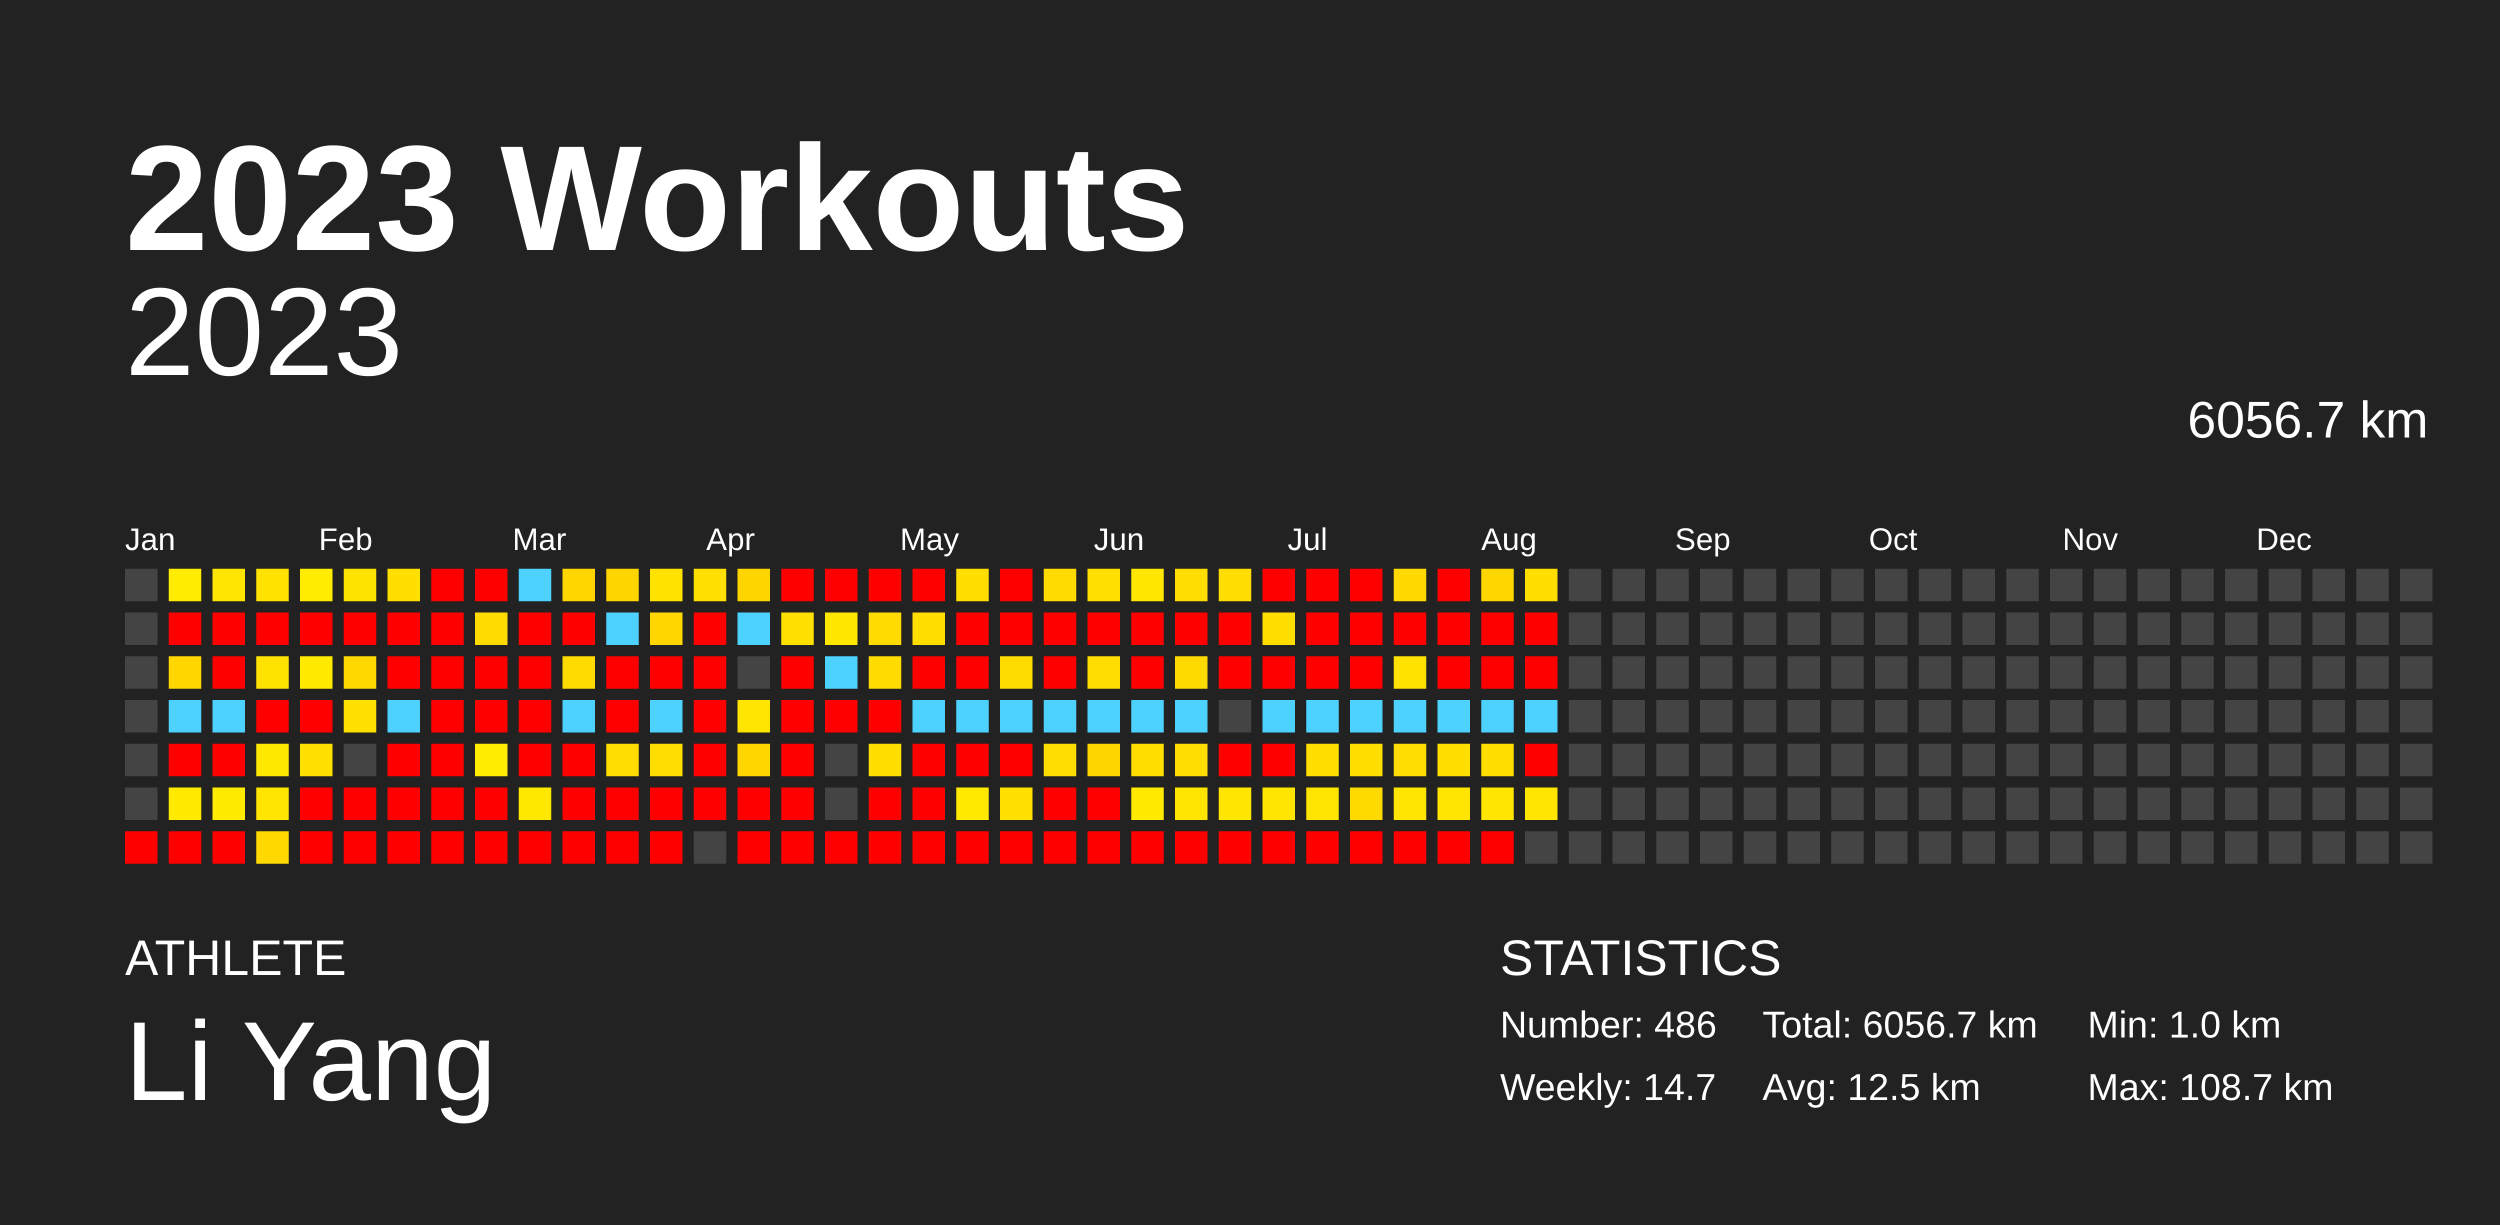
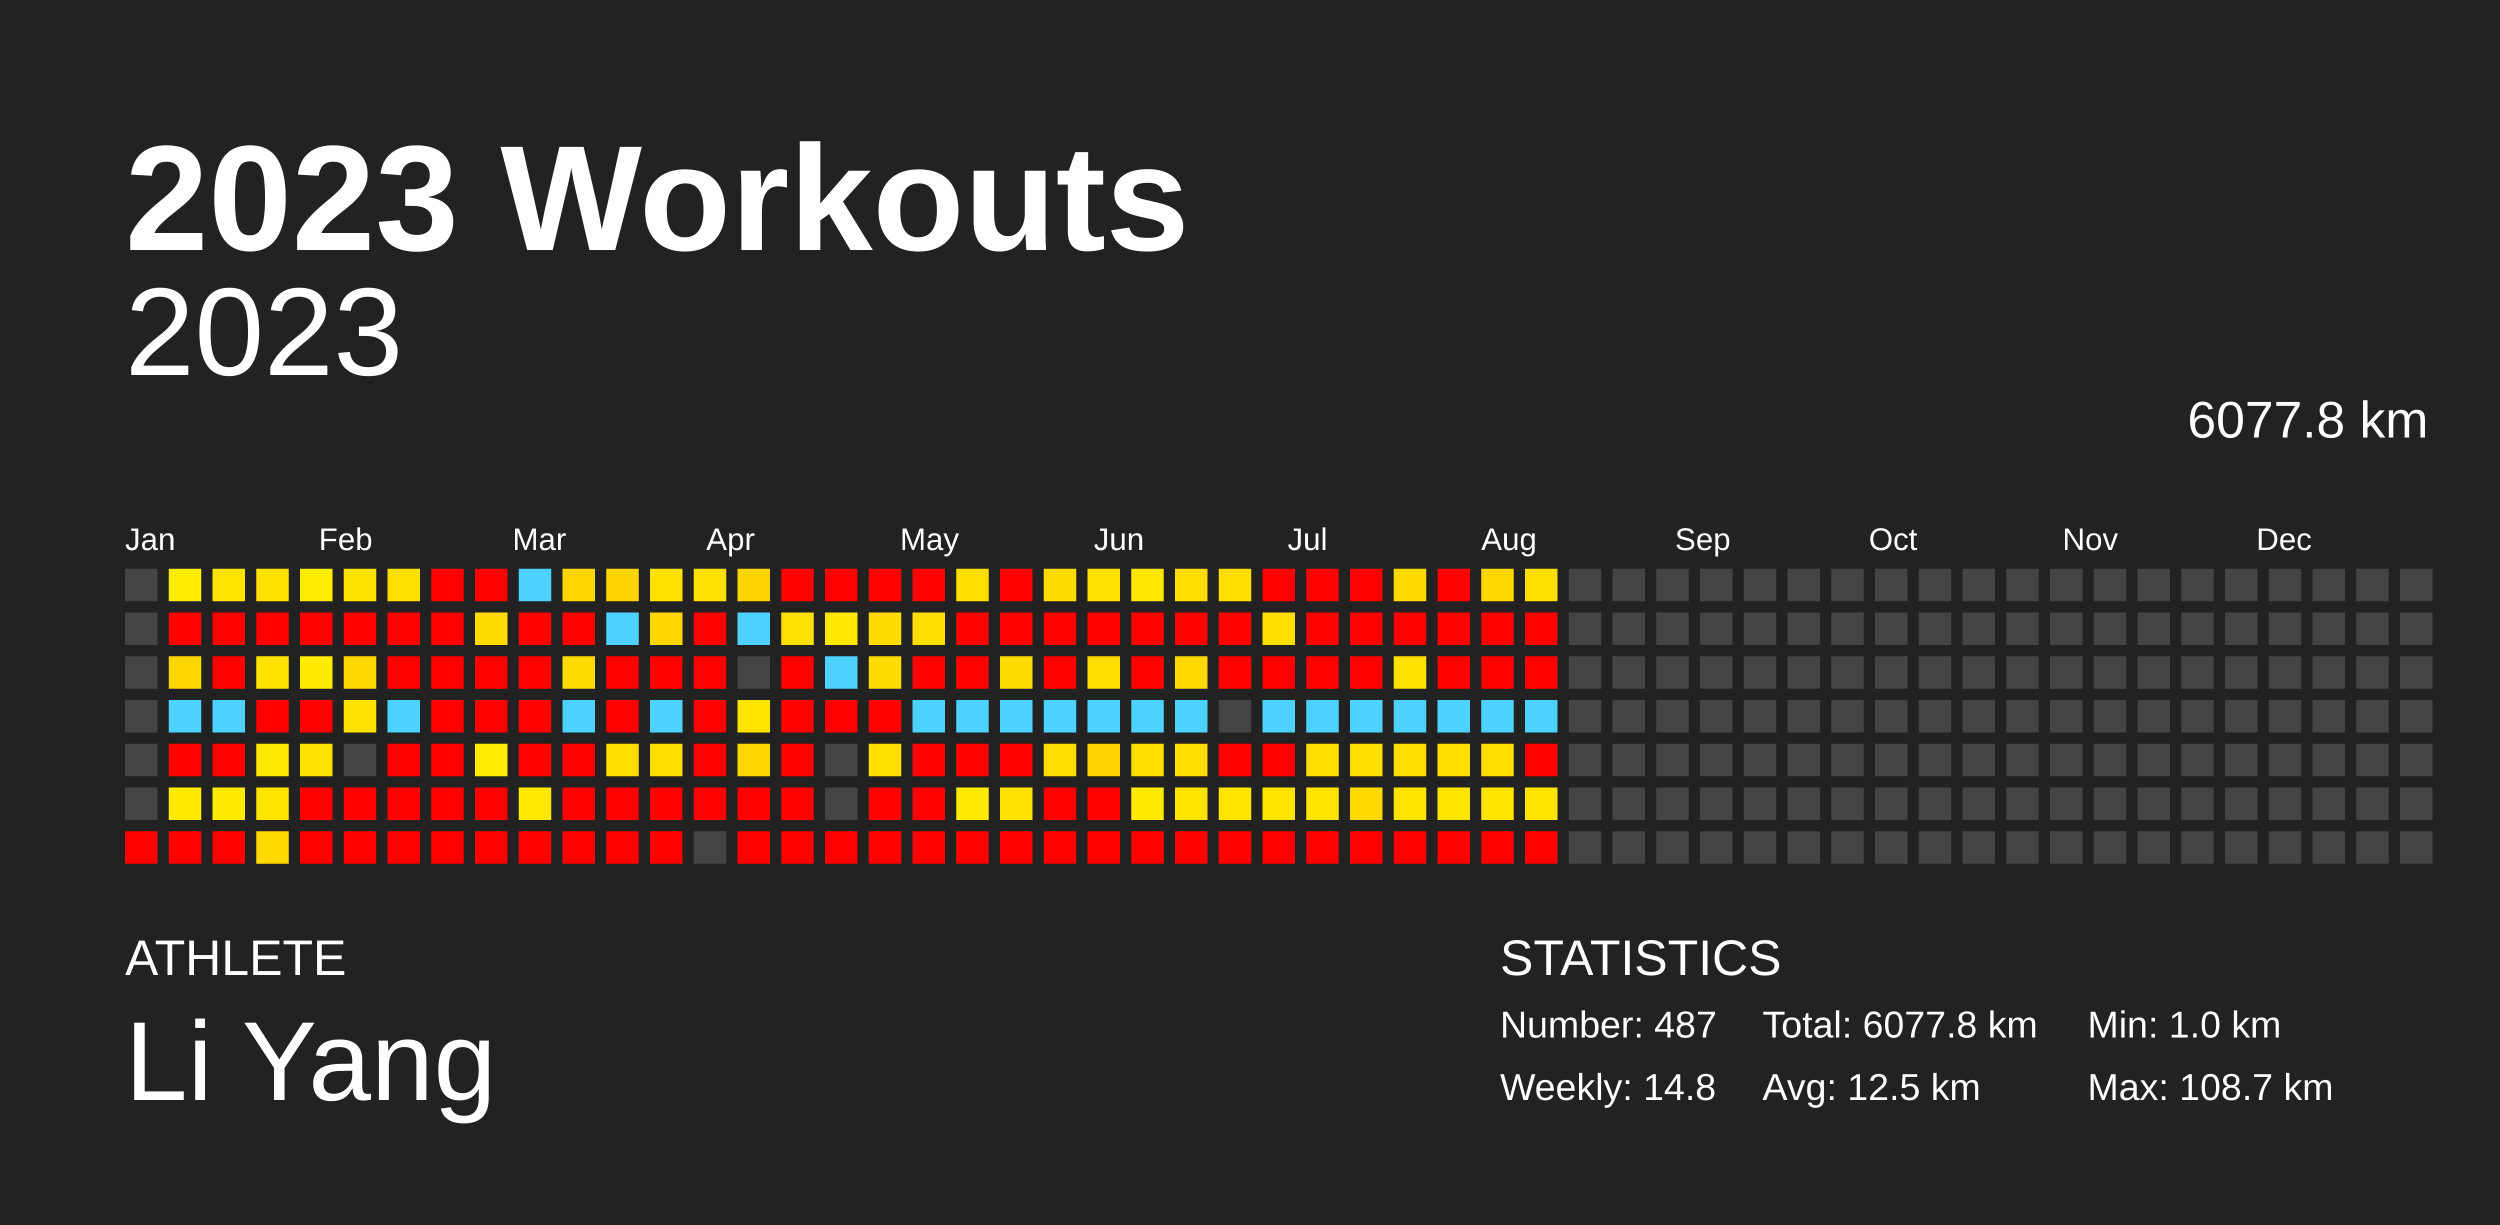
<svg xmlns="http://www.w3.org/2000/svg" baseProfile="full" height="98mm" version="1.1" viewBox="0,0,200,98" width="200mm">
  <defs />
  <rect fill="#222222" height="98" width="200" x="0" y="0" />
  <text fill="#FFFFFF" style="font-size:12px; font-family:Arial; font-weight:bold;" x="10" y="20">2023 Workouts</text>
  <text fill="#FFFFFF" style="font-size:4px; font-family:Arial" x="10" y="78">ATHLETE</text>
  <text fill="#FFFFFF" style="font-size:9px; font-family:Arial" x="10" y="88">Li Yang</text>
  <text fill="#FFFFFF" style="font-size:4px; font-family:Arial" x="120" y="78">STATISTICS</text>
-   <text fill="#FFFFFF" style="font-size:3px; font-family:Arial" x="120" y="83">Number: 486</text>
-   <text fill="#FFFFFF" style="font-size:3px; font-family:Arial" x="120" y="88">Weekly: 14.7</text>
-   <text fill="#FFFFFF" style="font-size:3px; font-family:Arial" x="141" y="83">Total: 6056.7 km</text>
+   <text fill="#FFFFFF" style="font-size:3px; font-family:Arial" x="120" y="83">Number: 487</text>
+   <text fill="#FFFFFF" style="font-size:3px; font-family:Arial" x="120" y="88">Weekly: 14.8</text>
+   <text fill="#FFFFFF" style="font-size:3px; font-family:Arial" x="141" y="83">Total: 6077.8 km</text>
  <text fill="#FFFFFF" style="font-size:3px; font-family:Arial" x="141" y="88">Avg: 12.5 km</text>
  <text fill="#FFFFFF" style="font-size:3px; font-family:Arial" x="167" y="83">Min: 1.0 km</text>
  <text fill="#FFFFFF" style="font-size:3px; font-family:Arial" x="167" y="88">Max: 108.7 km</text>
  <text alignment-baseline="hanging" fill="#FFFFFF" style="font-size:10.0px; font-family:Arial;" x="10" y="30">2023</text>
-   <text alignment-baseline="hanging" fill="#FFFFFF" style="font-size:4.125px; font-family:Arial;" x="175" y="35">6056.7 km</text>
+   <text alignment-baseline="hanging" fill="#FFFFFF" style="font-size:4.125px; font-family:Arial;" x="175" y="35">6077.8 km</text>
  <text fill="#FFFFFF" style="font-size:2.5px; font-family:Arial" x="10.0" y="44">Jan</text>
  <text fill="#FFFFFF" style="font-size:2.5px; font-family:Arial" x="25.5" y="44">Feb</text>
  <text fill="#FFFFFF" style="font-size:2.5px; font-family:Arial" x="41.0" y="44">Mar</text>
  <text fill="#FFFFFF" style="font-size:2.5px; font-family:Arial" x="56.5" y="44">Apr</text>
  <text fill="#FFFFFF" style="font-size:2.5px; font-family:Arial" x="72.0" y="44">May</text>
  <text fill="#FFFFFF" style="font-size:2.5px; font-family:Arial" x="87.5" y="44">Jun</text>
  <text fill="#FFFFFF" style="font-size:2.5px; font-family:Arial" x="103.0" y="44">Jul</text>
  <text fill="#FFFFFF" style="font-size:2.5px; font-family:Arial" x="118.5" y="44">Aug</text>
  <text fill="#FFFFFF" style="font-size:2.5px; font-family:Arial" x="134.0" y="44">Sep</text>
  <text fill="#FFFFFF" style="font-size:2.5px; font-family:Arial" x="149.5" y="44">Oct</text>
  <text fill="#FFFFFF" style="font-size:2.5px; font-family:Arial" x="165.0" y="44">Nov</text>
  <text fill="#FFFFFF" style="font-size:2.5px; font-family:Arial" x="180.5" y="44">Dec</text>
  <rect fill="#444444" height="2.6" width="2.6" x="10.0" y="45.5" />
  <rect fill="#444444" height="2.6" width="2.6" x="10.0" y="49.0" />
  <rect fill="#444444" height="2.6" width="2.6" x="10.0" y="52.5" />
  <rect fill="#444444" height="2.6" width="2.6" x="10.0" y="56.0" />
  <rect fill="#444444" height="2.6" width="2.6" x="10.0" y="59.5" />
  <rect fill="#444444" height="2.6" width="2.6" x="10.0" y="63.0" />
  <rect fill="red" height="2.6" width="2.6" x="10.0" y="66.5" />
  <rect fill="#ffec00" height="2.6" width="2.6" x="13.5" y="45.5" />
  <rect fill="red" height="2.6" width="2.6" x="13.5" y="49.0" />
  <rect fill="#ffd600" height="2.6" width="2.6" x="13.5" y="52.5" />
  <rect fill="#4dd2ff" height="2.6" width="2.6" x="13.5" y="56.0" />
  <rect fill="red" height="2.6" width="2.6" x="13.5" y="59.5" />
  <rect fill="#ffea00" height="2.6" width="2.6" x="13.5" y="63.0" />
  <rect fill="red" height="2.6" width="2.6" x="13.5" y="66.5" />
  <rect fill="#ffe400" height="2.6" width="2.6" x="17.0" y="45.5" />
  <rect fill="red" height="2.6" width="2.6" x="17.0" y="49.0" />
  <rect fill="red" height="2.6" width="2.6" x="17.0" y="52.5" />
  <rect fill="#4dd2ff" height="2.6" width="2.6" x="17.0" y="56.0" />
  <rect fill="red" height="2.6" width="2.6" x="17.0" y="59.5" />
  <rect fill="#ffeb00" height="2.6" width="2.6" x="17.0" y="63.0" />
  <rect fill="red" height="2.6" width="2.6" x="17.0" y="66.5" />
  <rect fill="#ffe200" height="2.6" width="2.6" x="20.5" y="45.5" />
  <rect fill="red" height="2.6" width="2.6" x="20.5" y="49.0" />
  <rect fill="#ffe300" height="2.6" width="2.6" x="20.5" y="52.5" />
  <rect fill="red" height="2.6" width="2.6" x="20.5" y="56.0" />
  <rect fill="#ffe800" height="2.6" width="2.6" x="20.5" y="59.5" />
  <rect fill="#ffe500" height="2.6" width="2.6" x="20.5" y="63.0" />
  <rect fill="#ffd900" height="2.6" width="2.6" x="20.5" y="66.5" />
  <rect fill="#ffec00" height="2.6" width="2.6" x="24.0" y="45.5" />
  <rect fill="red" height="2.6" width="2.6" x="24.0" y="49.0" />
  <rect fill="#ffea00" height="2.6" width="2.6" x="24.0" y="52.5" />
  <rect fill="red" height="2.6" width="2.6" x="24.0" y="56.0" />
  <rect fill="#ffe000" height="2.6" width="2.6" x="24.0" y="59.5" />
  <rect fill="red" height="2.6" width="2.6" x="24.0" y="63.0" />
  <rect fill="red" height="2.6" width="2.6" x="24.0" y="66.5" />
  <rect fill="#ffe300" height="2.6" width="2.6" x="27.5" y="45.5" />
  <rect fill="red" height="2.6" width="2.6" x="27.5" y="49.0" />
  <rect fill="#ffd800" height="2.6" width="2.6" x="27.5" y="52.5" />
  <rect fill="#ffe000" height="2.6" width="2.6" x="27.5" y="56.0" />
  <rect fill="#444444" height="2.6" width="2.6" x="27.5" y="59.5" />
  <rect fill="red" height="2.6" width="2.6" x="27.5" y="63.0" />
  <rect fill="red" height="2.6" width="2.6" x="27.5" y="66.5" />
  <rect fill="#ffdf00" height="2.6" width="2.6" x="31.0" y="45.5" />
  <rect fill="red" height="2.6" width="2.6" x="31.0" y="49.0" />
  <rect fill="red" height="2.6" width="2.6" x="31.0" y="52.5" />
  <rect fill="#4dd2ff" height="2.6" width="2.6" x="31.0" y="56.0" />
  <rect fill="red" height="2.6" width="2.6" x="31.0" y="59.5" />
  <rect fill="red" height="2.6" width="2.6" x="31.0" y="63.0" />
  <rect fill="red" height="2.6" width="2.6" x="31.0" y="66.5" />
  <rect fill="red" height="2.6" width="2.6" x="34.5" y="45.5" />
  <rect fill="red" height="2.6" width="2.6" x="34.5" y="49.0" />
  <rect fill="red" height="2.6" width="2.6" x="34.5" y="52.5" />
  <rect fill="red" height="2.6" width="2.6" x="34.5" y="56.0" />
  <rect fill="red" height="2.6" width="2.6" x="34.5" y="59.5" />
  <rect fill="red" height="2.6" width="2.6" x="34.5" y="63.0" />
  <rect fill="red" height="2.6" width="2.6" x="34.5" y="66.5" />
  <rect fill="red" height="2.6" width="2.6" x="38.0" y="45.5" />
  <rect fill="#ffdb00" height="2.6" width="2.6" x="38.0" y="49.0" />
  <rect fill="red" height="2.6" width="2.6" x="38.0" y="52.5" />
  <rect fill="red" height="2.6" width="2.6" x="38.0" y="56.0" />
  <rect fill="#ffec00" height="2.6" width="2.6" x="38.0" y="59.5" />
  <rect fill="red" height="2.6" width="2.6" x="38.0" y="63.0" />
  <rect fill="red" height="2.6" width="2.6" x="38.0" y="66.5" />
  <rect fill="#4dd2ff" height="2.6" width="2.6" x="41.5" y="45.5" />
  <rect fill="red" height="2.6" width="2.6" x="41.5" y="49.0" />
  <rect fill="red" height="2.6" width="2.6" x="41.5" y="52.5" />
  <rect fill="red" height="2.6" width="2.6" x="41.5" y="56.0" />
  <rect fill="red" height="2.6" width="2.6" x="41.5" y="59.5" />
  <rect fill="#ffe800" height="2.6" width="2.6" x="41.5" y="63.0" />
  <rect fill="red" height="2.6" width="2.6" x="41.5" y="66.5" />
  <rect fill="#ffd600" height="2.6" width="2.6" x="45.0" y="45.5" />
  <rect fill="red" height="2.6" width="2.6" x="45.0" y="49.0" />
  <rect fill="#ffdb00" height="2.6" width="2.6" x="45.0" y="52.5" />
  <rect fill="#4dd2ff" height="2.6" width="2.6" x="45.0" y="56.0" />
  <rect fill="red" height="2.6" width="2.6" x="45.0" y="59.5" />
  <rect fill="red" height="2.6" width="2.6" x="45.0" y="63.0" />
  <rect fill="red" height="2.6" width="2.6" x="45.0" y="66.5" />
  <rect fill="#ffd500" height="2.6" width="2.6" x="48.5" y="45.5" />
  <rect fill="#4dd2ff" height="2.6" width="2.6" x="48.5" y="49.0" />
  <rect fill="red" height="2.6" width="2.6" x="48.5" y="52.5" />
  <rect fill="red" height="2.6" width="2.6" x="48.5" y="56.0" />
  <rect fill="#ffdd00" height="2.6" width="2.6" x="48.5" y="59.5" />
  <rect fill="red" height="2.6" width="2.6" x="48.5" y="63.0" />
  <rect fill="red" height="2.6" width="2.6" x="48.5" y="66.5" />
  <rect fill="#ffe200" height="2.6" width="2.6" x="52.0" y="45.5" />
  <rect fill="#ffd600" height="2.6" width="2.6" x="52.0" y="49.0" />
  <rect fill="red" height="2.6" width="2.6" x="52.0" y="52.5" />
  <rect fill="#4dd2ff" height="2.6" width="2.6" x="52.0" y="56.0" />
  <rect fill="#ffdd00" height="2.6" width="2.6" x="52.0" y="59.5" />
  <rect fill="red" height="2.6" width="2.6" x="52.0" y="63.0" />
  <rect fill="red" height="2.6" width="2.6" x="52.0" y="66.5" />
  <rect fill="#ffe000" height="2.6" width="2.6" x="55.5" y="45.5" />
  <rect fill="red" height="2.6" width="2.6" x="55.5" y="49.0" />
  <rect fill="red" height="2.6" width="2.6" x="55.5" y="52.5" />
  <rect fill="red" height="2.6" width="2.6" x="55.5" y="56.0" />
  <rect fill="red" height="2.6" width="2.6" x="55.5" y="59.5" />
  <rect fill="red" height="2.6" width="2.6" x="55.5" y="63.0" />
  <rect fill="#444444" height="2.6" width="2.6" x="55.5" y="66.5" />
  <rect fill="#ffd500" height="2.6" width="2.6" x="59.0" y="45.5" />
  <rect fill="#4dd2ff" height="2.6" width="2.6" x="59.0" y="49.0" />
  <rect fill="#444444" height="2.6" width="2.6" x="59.0" y="52.5" />
  <rect fill="#ffe400" height="2.6" width="2.6" x="59.0" y="56.0" />
  <rect fill="#ffd600" height="2.6" width="2.6" x="59.0" y="59.5" />
  <rect fill="red" height="2.6" width="2.6" x="59.0" y="63.0" />
  <rect fill="red" height="2.6" width="2.6" x="59.0" y="66.5" />
  <rect fill="red" height="2.6" width="2.6" x="62.5" y="45.5" />
  <rect fill="#ffe000" height="2.6" width="2.6" x="62.5" y="49.0" />
  <rect fill="red" height="2.6" width="2.6" x="62.5" y="52.5" />
  <rect fill="red" height="2.6" width="2.6" x="62.5" y="56.0" />
  <rect fill="red" height="2.6" width="2.6" x="62.5" y="59.5" />
  <rect fill="red" height="2.6" width="2.6" x="62.5" y="63.0" />
  <rect fill="red" height="2.6" width="2.6" x="62.5" y="66.5" />
  <rect fill="red" height="2.6" width="2.6" x="66.0" y="45.5" />
  <rect fill="#ffe700" height="2.6" width="2.6" x="66.0" y="49.0" />
  <rect fill="#4dd2ff" height="2.6" width="2.6" x="66.0" y="52.5" />
  <rect fill="red" height="2.6" width="2.6" x="66.0" y="56.0" />
  <rect fill="#444444" height="2.6" width="2.6" x="66.0" y="59.5" />
  <rect fill="#444444" height="2.6" width="2.6" x="66.0" y="63.0" />
  <rect fill="red" height="2.6" width="2.6" x="66.0" y="66.5" />
  <rect fill="red" height="2.6" width="2.6" x="69.5" y="45.5" />
  <rect fill="#ffdb00" height="2.6" width="2.6" x="69.5" y="49.0" />
  <rect fill="#ffdb00" height="2.6" width="2.6" x="69.5" y="52.5" />
  <rect fill="red" height="2.6" width="2.6" x="69.5" y="56.0" />
  <rect fill="#ffdf00" height="2.6" width="2.6" x="69.5" y="59.5" />
  <rect fill="red" height="2.6" width="2.6" x="69.5" y="63.0" />
  <rect fill="red" height="2.6" width="2.6" x="69.5" y="66.5" />
  <rect fill="red" height="2.6" width="2.6" x="73.0" y="45.5" />
  <rect fill="#ffde00" height="2.6" width="2.6" x="73.0" y="49.0" />
  <rect fill="red" height="2.6" width="2.6" x="73.0" y="52.5" />
  <rect fill="#4dd2ff" height="2.6" width="2.6" x="73.0" y="56.0" />
  <rect fill="red" height="2.6" width="2.6" x="73.0" y="59.5" />
  <rect fill="red" height="2.6" width="2.6" x="73.0" y="63.0" />
  <rect fill="red" height="2.6" width="2.6" x="73.0" y="66.5" />
  <rect fill="#ffde00" height="2.6" width="2.6" x="76.5" y="45.5" />
  <rect fill="red" height="2.6" width="2.6" x="76.5" y="49.0" />
  <rect fill="red" height="2.6" width="2.6" x="76.5" y="52.5" />
  <rect fill="#4dd2ff" height="2.6" width="2.6" x="76.5" y="56.0" />
  <rect fill="red" height="2.6" width="2.6" x="76.5" y="59.5" />
  <rect fill="#ffe900" height="2.6" width="2.6" x="76.5" y="63.0" />
  <rect fill="red" height="2.6" width="2.6" x="76.5" y="66.5" />
  <rect fill="red" height="2.6" width="2.6" x="80.0" y="45.5" />
  <rect fill="red" height="2.6" width="2.6" x="80.0" y="49.0" />
  <rect fill="#ffdc00" height="2.6" width="2.6" x="80.0" y="52.5" />
  <rect fill="#4dd2ff" height="2.6" width="2.6" x="80.0" y="56.0" />
  <rect fill="red" height="2.6" width="2.6" x="80.0" y="59.5" />
  <rect fill="#ffe000" height="2.6" width="2.6" x="80.0" y="63.0" />
  <rect fill="red" height="2.6" width="2.6" x="80.0" y="66.5" />
  <rect fill="#ffdb00" height="2.6" width="2.6" x="83.5" y="45.5" />
  <rect fill="red" height="2.6" width="2.6" x="83.5" y="49.0" />
  <rect fill="red" height="2.6" width="2.6" x="83.5" y="52.5" />
  <rect fill="#4dd2ff" height="2.6" width="2.6" x="83.5" y="56.0" />
  <rect fill="#ffdd00" height="2.6" width="2.6" x="83.5" y="59.5" />
  <rect fill="red" height="2.6" width="2.6" x="83.5" y="63.0" />
  <rect fill="red" height="2.6" width="2.6" x="83.5" y="66.5" />
  <rect fill="#ffe000" height="2.6" width="2.6" x="87.0" y="45.5" />
  <rect fill="red" height="2.6" width="2.6" x="87.0" y="49.0" />
  <rect fill="#ffdd00" height="2.6" width="2.6" x="87.0" y="52.5" />
  <rect fill="#4dd2ff" height="2.6" width="2.6" x="87.0" y="56.0" />
  <rect fill="#ffd500" height="2.6" width="2.6" x="87.0" y="59.5" />
  <rect fill="red" height="2.6" width="2.6" x="87.0" y="63.0" />
  <rect fill="red" height="2.6" width="2.6" x="87.0" y="66.5" />
  <rect fill="#ffe700" height="2.6" width="2.6" x="90.5" y="45.5" />
  <rect fill="red" height="2.6" width="2.6" x="90.5" y="49.0" />
  <rect fill="red" height="2.6" width="2.6" x="90.5" y="52.5" />
  <rect fill="#4dd2ff" height="2.6" width="2.6" x="90.5" y="56.0" />
  <rect fill="#ffde00" height="2.6" width="2.6" x="90.5" y="59.5" />
  <rect fill="#ffea00" height="2.6" width="2.6" x="90.5" y="63.0" />
  <rect fill="red" height="2.6" width="2.6" x="90.5" y="66.5" />
  <rect fill="#ffdd00" height="2.6" width="2.6" x="94.0" y="45.5" />
  <rect fill="red" height="2.6" width="2.6" x="94.0" y="49.0" />
  <rect fill="#ffda00" height="2.6" width="2.6" x="94.0" y="52.5" />
  <rect fill="#4dd2ff" height="2.6" width="2.6" x="94.0" y="56.0" />
  <rect fill="#ffdd00" height="2.6" width="2.6" x="94.0" y="59.5" />
  <rect fill="#ffe400" height="2.6" width="2.6" x="94.0" y="63.0" />
  <rect fill="red" height="2.6" width="2.6" x="94.0" y="66.5" />
  <rect fill="#ffdd00" height="2.6" width="2.6" x="97.5" y="45.5" />
  <rect fill="red" height="2.6" width="2.6" x="97.5" y="49.0" />
  <rect fill="red" height="2.6" width="2.6" x="97.5" y="52.5" />
  <rect fill="#444444" height="2.6" width="2.6" x="97.5" y="56.0" />
  <rect fill="red" height="2.6" width="2.6" x="97.5" y="59.5" />
  <rect fill="#ffe600" height="2.6" width="2.6" x="97.5" y="63.0" />
  <rect fill="red" height="2.6" width="2.6" x="97.5" y="66.5" />
  <rect fill="red" height="2.6" width="2.6" x="101.0" y="45.5" />
  <rect fill="#ffde00" height="2.6" width="2.6" x="101.0" y="49.0" />
  <rect fill="red" height="2.6" width="2.6" x="101.0" y="52.5" />
  <rect fill="#4dd2ff" height="2.6" width="2.6" x="101.0" y="56.0" />
  <rect fill="red" height="2.6" width="2.6" x="101.0" y="59.5" />
  <rect fill="#ffe400" height="2.6" width="2.6" x="101.0" y="63.0" />
  <rect fill="red" height="2.6" width="2.6" x="101.0" y="66.5" />
  <rect fill="red" height="2.6" width="2.6" x="104.5" y="45.5" />
  <rect fill="red" height="2.6" width="2.6" x="104.5" y="49.0" />
  <rect fill="red" height="2.6" width="2.6" x="104.5" y="52.5" />
  <rect fill="#4dd2ff" height="2.6" width="2.6" x="104.5" y="56.0" />
  <rect fill="#ffde00" height="2.6" width="2.6" x="104.5" y="59.5" />
  <rect fill="#ffe400" height="2.6" width="2.6" x="104.5" y="63.0" />
  <rect fill="red" height="2.6" width="2.6" x="104.5" y="66.5" />
  <rect fill="red" height="2.6" width="2.6" x="108.0" y="45.5" />
  <rect fill="red" height="2.6" width="2.6" x="108.0" y="49.0" />
  <rect fill="red" height="2.6" width="2.6" x="108.0" y="52.5" />
  <rect fill="#4dd2ff" height="2.6" width="2.6" x="108.0" y="56.0" />
  <rect fill="#ffde00" height="2.6" width="2.6" x="108.0" y="59.5" />
  <rect fill="#ffda00" height="2.6" width="2.6" x="108.0" y="63.0" />
  <rect fill="red" height="2.6" width="2.6" x="108.0" y="66.5" />
  <rect fill="#ffd900" height="2.6" width="2.6" x="111.5" y="45.5" />
  <rect fill="red" height="2.6" width="2.6" x="111.5" y="49.0" />
  <rect fill="#ffe200" height="2.6" width="2.6" x="111.5" y="52.5" />
  <rect fill="#4dd2ff" height="2.6" width="2.6" x="111.5" y="56.0" />
  <rect fill="#ffdd00" height="2.6" width="2.6" x="111.5" y="59.5" />
  <rect fill="#ffe400" height="2.6" width="2.6" x="111.5" y="63.0" />
  <rect fill="red" height="2.6" width="2.6" x="111.5" y="66.5" />
  <rect fill="red" height="2.6" width="2.6" x="115.0" y="45.5" />
  <rect fill="red" height="2.6" width="2.6" x="115.0" y="49.0" />
  <rect fill="red" height="2.6" width="2.6" x="115.0" y="52.5" />
  <rect fill="#4dd2ff" height="2.6" width="2.6" x="115.0" y="56.0" />
  <rect fill="#ffde00" height="2.6" width="2.6" x="115.0" y="59.5" />
  <rect fill="#ffe400" height="2.6" width="2.6" x="115.0" y="63.0" />
  <rect fill="red" height="2.6" width="2.6" x="115.0" y="66.5" />
  <rect fill="#ffd700" height="2.6" width="2.6" x="118.5" y="45.5" />
  <rect fill="red" height="2.6" width="2.6" x="118.5" y="49.0" />
  <rect fill="red" height="2.6" width="2.6" x="118.5" y="52.5" />
  <rect fill="#4dd2ff" height="2.6" width="2.6" x="118.5" y="56.0" />
  <rect fill="#ffde00" height="2.6" width="2.6" x="118.5" y="59.5" />
  <rect fill="#ffe500" height="2.6" width="2.6" x="118.5" y="63.0" />
  <rect fill="red" height="2.6" width="2.6" x="118.5" y="66.5" />
  <rect fill="#ffdf00" height="2.6" width="2.6" x="122.0" y="45.5" />
  <rect fill="red" height="2.6" width="2.6" x="122.0" y="49.0" />
  <rect fill="red" height="2.6" width="2.6" x="122.0" y="52.5" />
  <rect fill="#4dd2ff" height="2.6" width="2.6" x="122.0" y="56.0" />
  <rect fill="red" height="2.6" width="2.6" x="122.0" y="59.5" />
  <rect fill="#ffe500" height="2.6" width="2.6" x="122.0" y="63.0" />
-   <rect fill="#444444" height="2.6" width="2.6" x="122.0" y="66.5" />
+   <rect fill="red" height="2.6" width="2.6" x="122.0" y="66.5" />
  <rect fill="#444444" height="2.6" width="2.6" x="125.5" y="45.5" />
  <rect fill="#444444" height="2.6" width="2.6" x="125.5" y="49.0" />
  <rect fill="#444444" height="2.6" width="2.6" x="125.5" y="52.5" />
  <rect fill="#444444" height="2.6" width="2.6" x="125.5" y="56.0" />
  <rect fill="#444444" height="2.6" width="2.6" x="125.5" y="59.5" />
  <rect fill="#444444" height="2.6" width="2.6" x="125.5" y="63.0" />
  <rect fill="#444444" height="2.6" width="2.6" x="125.5" y="66.5" />
  <rect fill="#444444" height="2.6" width="2.6" x="129.0" y="45.5" />
  <rect fill="#444444" height="2.6" width="2.6" x="129.0" y="49.0" />
  <rect fill="#444444" height="2.6" width="2.6" x="129.0" y="52.5" />
  <rect fill="#444444" height="2.6" width="2.6" x="129.0" y="56.0" />
  <rect fill="#444444" height="2.6" width="2.6" x="129.0" y="59.5" />
  <rect fill="#444444" height="2.6" width="2.6" x="129.0" y="63.0" />
  <rect fill="#444444" height="2.6" width="2.6" x="129.0" y="66.5" />
  <rect fill="#444444" height="2.6" width="2.6" x="132.5" y="45.5" />
  <rect fill="#444444" height="2.6" width="2.6" x="132.5" y="49.0" />
  <rect fill="#444444" height="2.6" width="2.6" x="132.5" y="52.5" />
  <rect fill="#444444" height="2.6" width="2.6" x="132.5" y="56.0" />
  <rect fill="#444444" height="2.6" width="2.6" x="132.5" y="59.5" />
  <rect fill="#444444" height="2.6" width="2.6" x="132.5" y="63.0" />
  <rect fill="#444444" height="2.6" width="2.6" x="132.5" y="66.5" />
  <rect fill="#444444" height="2.6" width="2.6" x="136.0" y="45.5" />
  <rect fill="#444444" height="2.6" width="2.6" x="136.0" y="49.0" />
  <rect fill="#444444" height="2.6" width="2.6" x="136.0" y="52.5" />
  <rect fill="#444444" height="2.6" width="2.6" x="136.0" y="56.0" />
  <rect fill="#444444" height="2.6" width="2.6" x="136.0" y="59.5" />
  <rect fill="#444444" height="2.6" width="2.6" x="136.0" y="63.0" />
  <rect fill="#444444" height="2.6" width="2.6" x="136.0" y="66.5" />
  <rect fill="#444444" height="2.6" width="2.6" x="139.5" y="45.5" />
  <rect fill="#444444" height="2.6" width="2.6" x="139.5" y="49.0" />
  <rect fill="#444444" height="2.6" width="2.6" x="139.5" y="52.5" />
  <rect fill="#444444" height="2.6" width="2.6" x="139.5" y="56.0" />
  <rect fill="#444444" height="2.6" width="2.6" x="139.5" y="59.5" />
  <rect fill="#444444" height="2.6" width="2.6" x="139.5" y="63.0" />
  <rect fill="#444444" height="2.6" width="2.6" x="139.5" y="66.5" />
  <rect fill="#444444" height="2.6" width="2.6" x="143.0" y="45.5" />
  <rect fill="#444444" height="2.6" width="2.6" x="143.0" y="49.0" />
  <rect fill="#444444" height="2.6" width="2.6" x="143.0" y="52.5" />
  <rect fill="#444444" height="2.6" width="2.6" x="143.0" y="56.0" />
  <rect fill="#444444" height="2.6" width="2.6" x="143.0" y="59.5" />
  <rect fill="#444444" height="2.6" width="2.6" x="143.0" y="63.0" />
  <rect fill="#444444" height="2.6" width="2.6" x="143.0" y="66.5" />
  <rect fill="#444444" height="2.6" width="2.6" x="146.5" y="45.5" />
  <rect fill="#444444" height="2.6" width="2.6" x="146.5" y="49.0" />
  <rect fill="#444444" height="2.6" width="2.6" x="146.5" y="52.5" />
  <rect fill="#444444" height="2.6" width="2.6" x="146.5" y="56.0" />
  <rect fill="#444444" height="2.6" width="2.6" x="146.5" y="59.5" />
  <rect fill="#444444" height="2.6" width="2.6" x="146.5" y="63.0" />
  <rect fill="#444444" height="2.6" width="2.6" x="146.5" y="66.5" />
  <rect fill="#444444" height="2.6" width="2.6" x="150.0" y="45.5" />
  <rect fill="#444444" height="2.6" width="2.6" x="150.0" y="49.0" />
  <rect fill="#444444" height="2.6" width="2.6" x="150.0" y="52.5" />
  <rect fill="#444444" height="2.6" width="2.6" x="150.0" y="56.0" />
  <rect fill="#444444" height="2.6" width="2.6" x="150.0" y="59.5" />
  <rect fill="#444444" height="2.6" width="2.6" x="150.0" y="63.0" />
  <rect fill="#444444" height="2.6" width="2.6" x="150.0" y="66.5" />
  <rect fill="#444444" height="2.6" width="2.6" x="153.5" y="45.5" />
  <rect fill="#444444" height="2.6" width="2.6" x="153.5" y="49.0" />
  <rect fill="#444444" height="2.6" width="2.6" x="153.5" y="52.5" />
  <rect fill="#444444" height="2.6" width="2.6" x="153.5" y="56.0" />
  <rect fill="#444444" height="2.6" width="2.6" x="153.5" y="59.5" />
  <rect fill="#444444" height="2.6" width="2.6" x="153.5" y="63.0" />
  <rect fill="#444444" height="2.6" width="2.6" x="153.5" y="66.5" />
  <rect fill="#444444" height="2.6" width="2.6" x="157.0" y="45.5" />
  <rect fill="#444444" height="2.6" width="2.6" x="157.0" y="49.0" />
  <rect fill="#444444" height="2.6" width="2.6" x="157.0" y="52.5" />
  <rect fill="#444444" height="2.6" width="2.6" x="157.0" y="56.0" />
  <rect fill="#444444" height="2.6" width="2.6" x="157.0" y="59.5" />
  <rect fill="#444444" height="2.6" width="2.6" x="157.0" y="63.0" />
  <rect fill="#444444" height="2.6" width="2.6" x="157.0" y="66.5" />
  <rect fill="#444444" height="2.6" width="2.6" x="160.5" y="45.5" />
  <rect fill="#444444" height="2.6" width="2.6" x="160.5" y="49.0" />
  <rect fill="#444444" height="2.6" width="2.6" x="160.5" y="52.5" />
  <rect fill="#444444" height="2.6" width="2.6" x="160.5" y="56.0" />
  <rect fill="#444444" height="2.6" width="2.6" x="160.5" y="59.5" />
  <rect fill="#444444" height="2.6" width="2.6" x="160.5" y="63.0" />
  <rect fill="#444444" height="2.6" width="2.6" x="160.5" y="66.5" />
  <rect fill="#444444" height="2.6" width="2.6" x="164.0" y="45.5" />
  <rect fill="#444444" height="2.6" width="2.6" x="164.0" y="49.0" />
  <rect fill="#444444" height="2.6" width="2.6" x="164.0" y="52.5" />
  <rect fill="#444444" height="2.6" width="2.6" x="164.0" y="56.0" />
  <rect fill="#444444" height="2.6" width="2.6" x="164.0" y="59.5" />
  <rect fill="#444444" height="2.6" width="2.6" x="164.0" y="63.0" />
  <rect fill="#444444" height="2.6" width="2.6" x="164.0" y="66.5" />
  <rect fill="#444444" height="2.6" width="2.6" x="167.5" y="45.5" />
  <rect fill="#444444" height="2.6" width="2.6" x="167.5" y="49.0" />
  <rect fill="#444444" height="2.6" width="2.6" x="167.5" y="52.5" />
  <rect fill="#444444" height="2.6" width="2.6" x="167.5" y="56.0" />
  <rect fill="#444444" height="2.6" width="2.6" x="167.5" y="59.5" />
  <rect fill="#444444" height="2.6" width="2.6" x="167.5" y="63.0" />
  <rect fill="#444444" height="2.6" width="2.6" x="167.5" y="66.5" />
  <rect fill="#444444" height="2.6" width="2.6" x="171.0" y="45.5" />
  <rect fill="#444444" height="2.6" width="2.6" x="171.0" y="49.0" />
  <rect fill="#444444" height="2.6" width="2.6" x="171.0" y="52.5" />
  <rect fill="#444444" height="2.6" width="2.6" x="171.0" y="56.0" />
  <rect fill="#444444" height="2.6" width="2.6" x="171.0" y="59.5" />
  <rect fill="#444444" height="2.6" width="2.6" x="171.0" y="63.0" />
  <rect fill="#444444" height="2.6" width="2.6" x="171.0" y="66.5" />
  <rect fill="#444444" height="2.6" width="2.6" x="174.5" y="45.5" />
  <rect fill="#444444" height="2.6" width="2.6" x="174.5" y="49.0" />
  <rect fill="#444444" height="2.6" width="2.6" x="174.5" y="52.5" />
  <rect fill="#444444" height="2.6" width="2.6" x="174.5" y="56.0" />
  <rect fill="#444444" height="2.6" width="2.6" x="174.5" y="59.5" />
  <rect fill="#444444" height="2.6" width="2.6" x="174.5" y="63.0" />
  <rect fill="#444444" height="2.6" width="2.6" x="174.5" y="66.5" />
  <rect fill="#444444" height="2.6" width="2.6" x="178.0" y="45.5" />
  <rect fill="#444444" height="2.6" width="2.6" x="178.0" y="49.0" />
  <rect fill="#444444" height="2.6" width="2.6" x="178.0" y="52.5" />
  <rect fill="#444444" height="2.6" width="2.6" x="178.0" y="56.0" />
  <rect fill="#444444" height="2.6" width="2.6" x="178.0" y="59.5" />
  <rect fill="#444444" height="2.6" width="2.6" x="178.0" y="63.0" />
  <rect fill="#444444" height="2.6" width="2.6" x="178.0" y="66.5" />
  <rect fill="#444444" height="2.6" width="2.6" x="181.5" y="45.5" />
  <rect fill="#444444" height="2.6" width="2.6" x="181.5" y="49.0" />
  <rect fill="#444444" height="2.6" width="2.6" x="181.5" y="52.5" />
  <rect fill="#444444" height="2.6" width="2.6" x="181.5" y="56.0" />
  <rect fill="#444444" height="2.6" width="2.6" x="181.5" y="59.5" />
  <rect fill="#444444" height="2.6" width="2.6" x="181.5" y="63.0" />
  <rect fill="#444444" height="2.6" width="2.6" x="181.5" y="66.5" />
  <rect fill="#444444" height="2.6" width="2.6" x="185.0" y="45.5" />
  <rect fill="#444444" height="2.6" width="2.6" x="185.0" y="49.0" />
  <rect fill="#444444" height="2.6" width="2.6" x="185.0" y="52.5" />
  <rect fill="#444444" height="2.6" width="2.6" x="185.0" y="56.0" />
  <rect fill="#444444" height="2.6" width="2.6" x="185.0" y="59.5" />
  <rect fill="#444444" height="2.6" width="2.6" x="185.0" y="63.0" />
  <rect fill="#444444" height="2.6" width="2.6" x="185.0" y="66.5" />
  <rect fill="#444444" height="2.6" width="2.6" x="188.5" y="45.5" />
  <rect fill="#444444" height="2.6" width="2.6" x="188.5" y="49.0" />
  <rect fill="#444444" height="2.6" width="2.6" x="188.5" y="52.5" />
  <rect fill="#444444" height="2.6" width="2.6" x="188.5" y="56.0" />
  <rect fill="#444444" height="2.6" width="2.6" x="188.5" y="59.5" />
  <rect fill="#444444" height="2.6" width="2.6" x="188.5" y="63.0" />
  <rect fill="#444444" height="2.6" width="2.6" x="188.5" y="66.5" />
  <rect fill="#444444" height="2.6" width="2.6" x="192.0" y="45.5" />
  <rect fill="#444444" height="2.6" width="2.6" x="192.0" y="49.0" />
  <rect fill="#444444" height="2.6" width="2.6" x="192.0" y="52.5" />
  <rect fill="#444444" height="2.6" width="2.6" x="192.0" y="56.0" />
  <rect fill="#444444" height="2.6" width="2.6" x="192.0" y="59.5" />
  <rect fill="#444444" height="2.6" width="2.6" x="192.0" y="63.0" />
  <rect fill="#444444" height="2.6" width="2.6" x="192.0" y="66.5" />
</svg>
